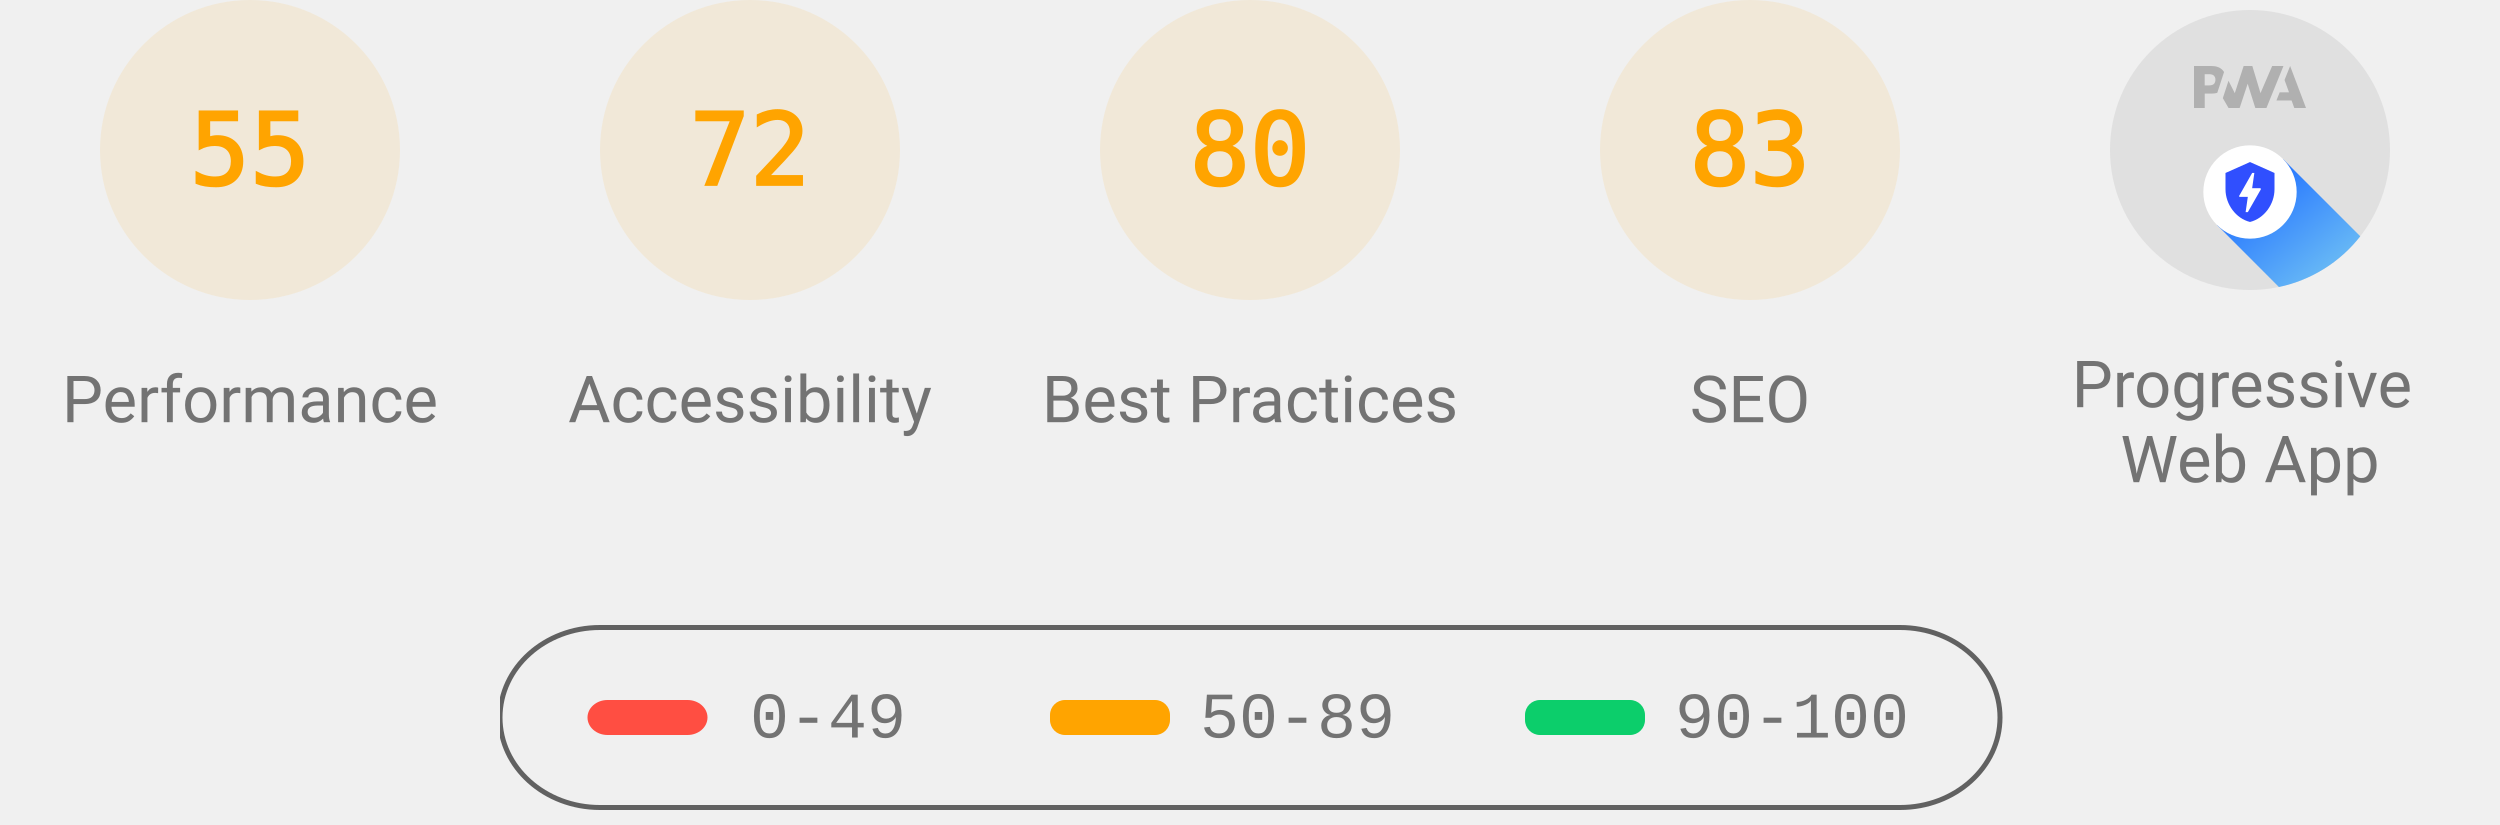
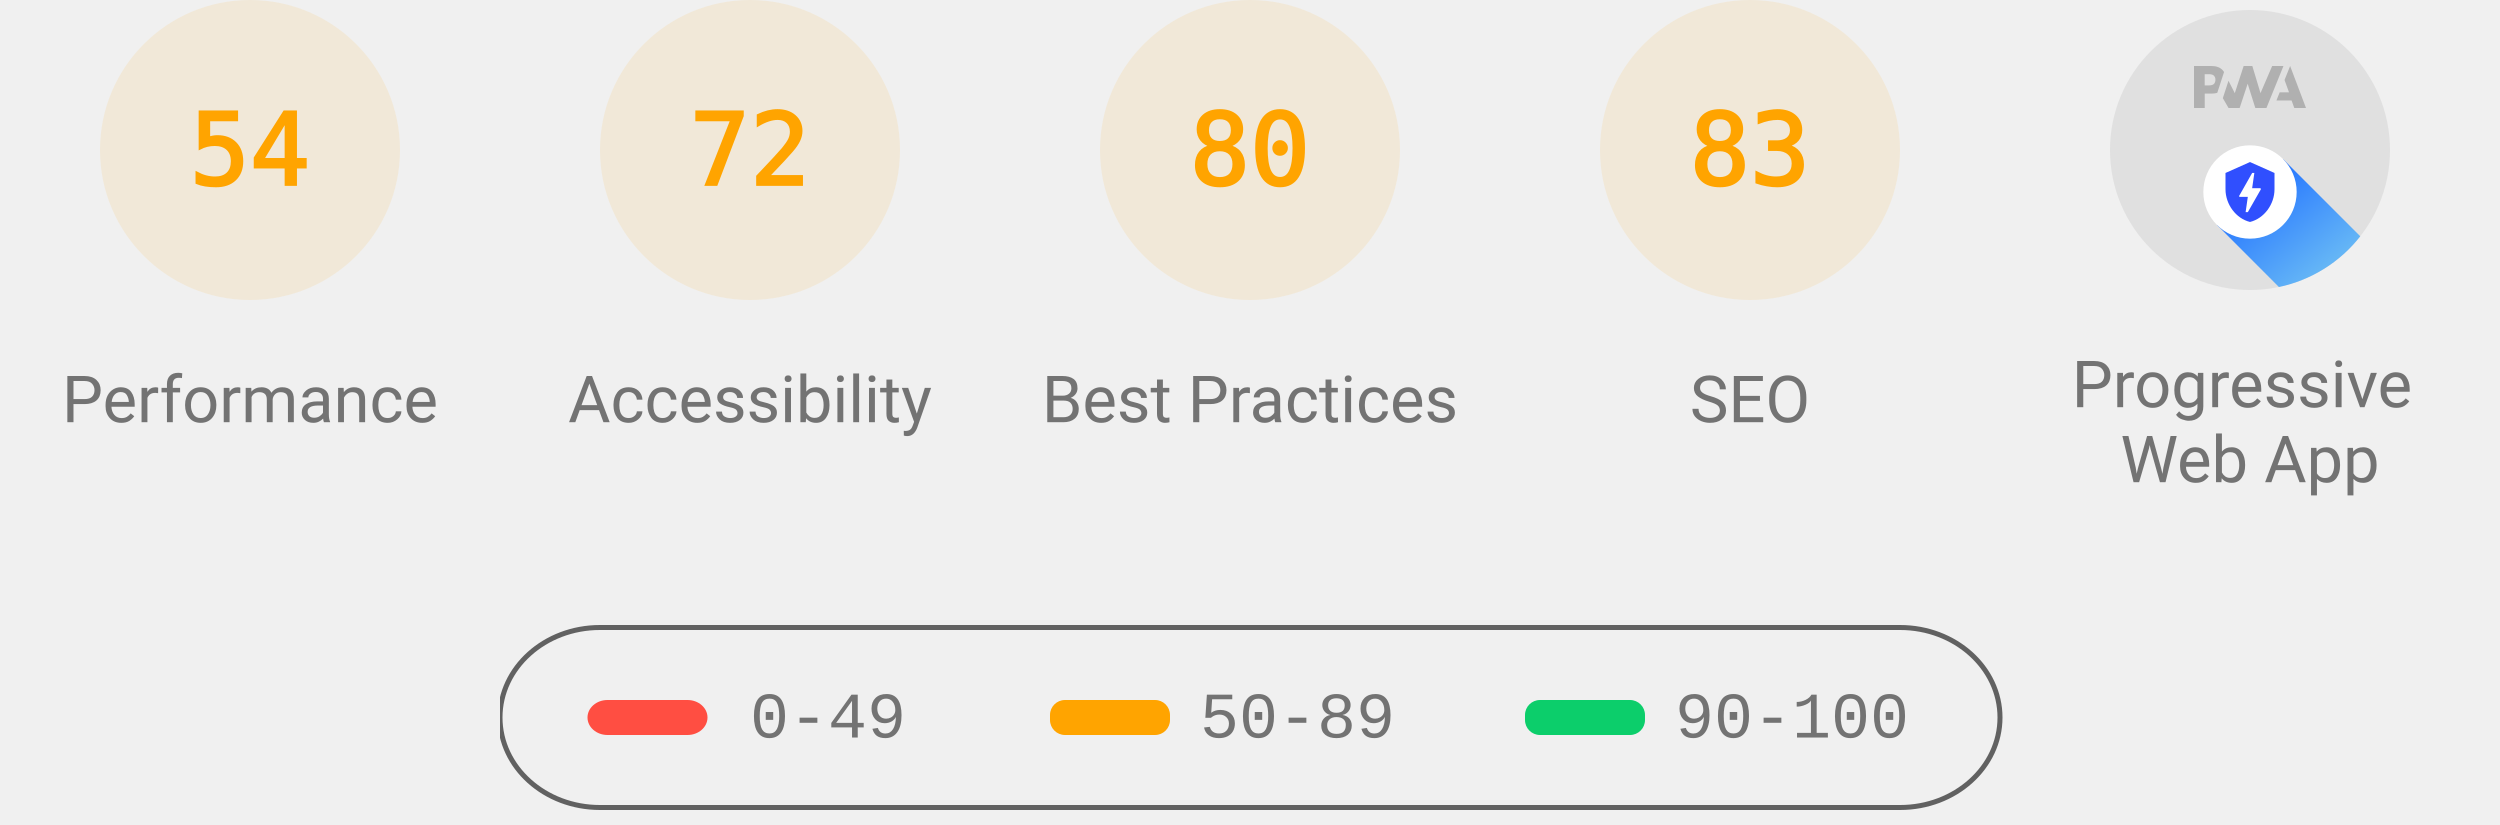
<svg xmlns="http://www.w3.org/2000/svg" class="theme--agnostic" fill="none" width="1000" height="330">
  <style>
			.gauge-base {
				opacity: 0.1
			}

			.gauge-arc {
				fill: none;
				animation-delay: 250ms;
				stroke-linecap: round;
				transform: rotate(-90deg);
				transform-origin: 100px 60px;
				animation: load-gauge 1s ease forwards
			}

			.guage-text {
				font-size: 40px;
				font-family: monospace;
				text-align: center
			}

			.guage-red {
				color: #ff4e42;
				fill: #ff4e42;
				stroke: #ff4e42
			}
			.guage-orange {
				color: #ffa400;
				fill: #ffa400;
				stroke: #ffa400
			}
			.guage-green {
				color: #0cce6b;
				fill: #0cce6b;
				stroke: #0cce6b
			}
			.theme--agnostic .guage-undefined {
				color: #5c5c5c;
				fill: #5c5c5c;
				stroke: #5c5c5c
			}
			.theme--light .guage-undefined {
				color: #1e1e1e;
				fill: #1e1e1e;
				stroke: #1e1e1e
			}
			.theme--dark .guage-undefined {
				color: #f5f5f5;
				fill: #f5f5f5;
				stroke: #f5f5f5
			}

			.guage-title {
				stroke: none;
				font-size: 26px;
				line-height: 26px;
				font-family: Roboto, Halvetica, Arial, sans-serif
			}
			.metric.guage-title {
				font-family: 'Courier New', Courier, monospace
			}
			.theme--agnostic .guage-title {
				color: #737373;
				fill: #737373
			}
			.theme--light .guage-title {
				color: #212121;
				fill: #212121
			}
			.theme--dark .guage-title {
				color: #f5f5f5;
				fill: #f5f5f5
			}

			@keyframes load-gauge {
				from {
					stroke-dasharray: 0 352.858
				}
			}
			.lh-gauge--pwa__disc {
				fill: #e0e0e0
			}
			.lh-gauge--pwa__logo {
				position: relative;
				fill: #b0b0b0
			}
			.lh-gauge--pwa__invisible {
				display: none
			}
			.lh-gauge--pwa__visible {
				display: inline
			}
			.guage-invisible {
				display: none
			}
			.lh-gauge--pwa__logo--primary-color {
				fill: #304ffe
			}
			.theme--agnostic .lh-gauge--pwa__logo--secondary-color {
				fill: #787878
			}
			.theme--light .lh-gauge--pwa__logo--secondary-color {
				fill: #3d3d3d
			}
			.theme--dark .lh-gauge--pwa__logo--secondary-color {
				fill: #d8b6b6
			}
			.theme--light #svg_2 {
				stroke: #00000022
			}
			.theme--agnostic #svg_2 {
				stroke: #616161
			}
			.theme--light #svg_2 {
				stroke: #00000022
			}
			.theme--dark #svg_2 {
				stroke: #f5f5f566
			}
		</style>
  <svg class="guage-div guage-perf guage-orange" viewBox="0 0 200 200" width="200" height="200" x="0" y="0">
    <circle class="gauge-base" r="56" cx="100" cy="60" stroke-width="8" />
-     <circle class="gauge-arc guage-arc-1" r="56" cx="100" cy="60" stroke-width="8" style="stroke-dasharray: 193.522, 351.858;" />
-     <text class="guage-text" x="100px" y="60px" alignment-baseline="central" dominant-baseline="central" text-anchor="middle">55</text>
+     <circle class="gauge-arc guage-arc-1" r="56" cx="100" cy="60" stroke-width="8" style="stroke-dasharray: 190.003, 351.858;" />
+     <text class="guage-text" x="100px" y="60px" alignment-baseline="central" dominant-baseline="central" text-anchor="middle">54</text>
    <text class="guage-title" x="100px" y="160px" alignment-baseline="central" dominant-baseline="central" text-anchor="middle">Performance</text>
  </svg>
  <svg class="guage-div guage-acc guage-orange" viewBox="0 0 200 200" width="200" height="200" x="200" y="0">
    <circle class="gauge-base" r="56" cx="100" cy="60" stroke-width="8" />
    <circle class="gauge-arc guage-arc-2" r="56" cx="100" cy="60" stroke-width="8" style="stroke-dasharray: 253.338, 351.858;" />
    <text class="guage-text" x="100px" y="60px" alignment-baseline="central" dominant-baseline="central" text-anchor="middle">72</text>
    <text class="guage-title" x="100px" y="160px" alignment-baseline="central" dominant-baseline="central" text-anchor="middle">Accessibility</text>
  </svg>
  <svg class="guage-div guage-best guage-orange" viewBox="0 0 200 200" width="200" height="200" x="400" y="0">
    <circle class="gauge-base" r="56" cx="100" cy="60" stroke-width="8" />
    <circle class="gauge-arc guage-arc-3" r="56" cx="100" cy="60" stroke-width="8" style="stroke-dasharray: 281.486, 351.858;" />
    <text class="guage-text" x="100px" y="60px" alignment-baseline="central" dominant-baseline="central" text-anchor="middle">80</text>
    <text class="guage-title" x="100px" y="160px" alignment-baseline="central" dominant-baseline="central" text-anchor="middle">Best Practices</text>
  </svg>
  <svg class="guage-div guage-seo guage-orange" viewBox="0 0 200 200" width="200" height="200" x="600" y="0">
    <circle class="gauge-base" r="56" cx="100" cy="60" stroke-width="8" />
    <circle class="gauge-arc guage-arc-4" r="56" cx="100" cy="60" stroke-width="8" style="stroke-dasharray: 292.042, 351.858;" />
    <text class="guage-text" x="100px" y="60px" alignment-baseline="central" dominant-baseline="central" text-anchor="middle">83</text>
    <text class="guage-title" x="100px" y="160px" alignment-baseline="central" dominant-baseline="central" text-anchor="middle">SEO</text>
  </svg>
  <svg class="guage-div guage-pwa " viewBox="0 0 200 200" width="200" height="200" x="800" y="0">
    <svg viewBox="0 0 60 60" width="112" height="112" x="44" y="4">
      <defs>
        <linearGradient id="lh-gauge--pwa__check-circle__gradient-0" x1="50%" y1="0%" x2="50%" y2="100%">
          <stop stop-color="#00C852" offset="0%" />
          <stop stop-color="#009688" offset="100%" />
        </linearGradient>
        <linearGradient id="lh-gauge--pwa__installable__shadow-gradient-0" x1="76.056%" x2="24.111%" y1="82.995%" y2="24.735%">
          <stop stop-color="#A5D6A7" offset="0%" />
          <stop stop-color="#80CBC4" offset="100%" />
        </linearGradient>
        <linearGradient id="lh-gauge--pwa__fast-reliable__shadow-gradient-0" x1="76.056%" y1="82.995%" x2="25.678%" y2="26.493%">
          <stop stop-color="#64B5F6" offset="0%" />
          <stop stop-color="#2979FF" offset="100%" />
        </linearGradient>
        <g id="lh-gauge--pwa__fast-reliable-badge-0">
          <circle fill="#FFFFFF" cx="10" cy="10" r="10" />
          <path fill="#304FFE" d="M10 3.58l5.25 2.34v3.5c0 3.23-2.24 6.26-5.25 7-3.01-.74-5.25-3.77-5.25-7v-3.5L10 3.58zm-.47 10.74l2.76-4.83.03-.07c.04-.08 0-.24-.22-.24h-1.64l.47-3.26h-.47l-2.7 4.77c-.02.01.05-.1-.04.05-.09.16-.1.31.18.31h1.63l-.47 3.27h.47z" />
        </g>
        <g id="lh-gauge--pwa__installable-badge-0">
          <circle fill="#FFFFFF" cx="10" cy="10" r="10" />
          <path fill="#009688" d="M10 4.167A5.835 5.835 0 0 0 4.167 10 5.835 5.835 0 0 0 10 15.833 5.835 5.835 0 0 0 15.833 10 5.835 5.835 0 0 0 10 4.167zm2.917 6.416h-2.334v2.334H9.417v-2.334H7.083V9.417h2.334V7.083h1.166v2.334h2.334v1.166z" />
        </g>
      </defs>
      <g stroke="none" fill-rule="nonzero">
        <circle class="lh-gauge--pwa__disc" cx="30" cy="30" r="30" />
        <g class="lh-gauge--pwa__logo">
          <path d="M35.66 19.39l.7-1.75h2L37.4 15 38.6 12l3.4 9h-2.51l-.58-1.61z" />
          <path d="M33.52 21l3.65-9h-2.42l-2.5 5.82L30.5 12h-1.86l-1.9 5.82-1.35-2.65-1.21 3.72L25.4 21h2.38l1.72-5.2 1.64 5.2z" />
          <path fill-rule="nonzero" d="M20.3 17.91h1.48c.45 0 .85-.05 1.2-.15l.39-1.18 1.07-3.3a2.64 2.64 0 0 0-.28-.37c-.55-.6-1.36-.91-2.42-.91H18v9h2.3V17.9zm1.96-3.84c.22.22.33.5.33.87 0 .36-.1.65-.29.87-.2.23-.59.35-1.15.35h-.86v-2.41h.87c.52 0 .89.1 1.1.32z" />
        </g>
        <rect class="lh-gauge--pwa__component lh-gauge--pwa__na-line lh-gauge--pwa__invisible" fill="#FFFFFF" x="20" y="32" width="20" height="4" rx="2" />
        <g class="lh-gauge--pwa__component lh-gauge--pwa__fast-reliable-badge lh-gauge--pwa__visible" transform="translate(20, 29)">
          <path fill="url(#lh-gauge--pwa__fast-reliable__shadow-gradient-0)" d="M33.63 19.49A30 30 0 0 1 16.2 30.36L3 17.14 17.14 3l16.49 16.49z" />
          <use href="#lh-gauge--pwa__fast-reliable-badge-0" />
        </g>
        <g class="lh-gauge--pwa__component lh-gauge--pwa__installable-badge lh-gauge--pwa__invisible" transform="translate(20, 29)">
          <path fill="url(#lh-gauge--pwa__installable__shadow-gradient-0)" d="M33.629 19.487c-4.272 5.453-10.391 9.39-17.415 10.869L3 17.142 17.142 3 33.63 19.487z" />
          <use href="#lh-gauge--pwa__installable-badge-0" />
        </g>
        <g class="lh-gauge--pwa__component lh-gauge--pwa__fast-reliable-installable-badges lh-gauge--pwa__invisible">
          <g transform="translate(8, 29)">
            <path fill="url(#lh-gauge--pwa__fast-reliable__shadow-gradient-0)" d="M16.321 30.463L3 17.143 17.142 3l22.365 22.365A29.864 29.864 0 0 1 22 31c-1.942 0-3.84-.184-5.679-.537z" />
            <use href="#lh-gauge--pwa__fast-reliable-badge-0" />
          </g>
          <g transform="translate(32, 29)">
            <path fill="url(#lh-gauge--pwa__installable__shadow-gradient-0)" d="M25.982 11.84a30.107 30.107 0 0 1-13.08 15.203L3 17.143 17.142 3l8.84 8.84z" />
            <use href="#lh-gauge--pwa__installable-badge-0" />
          </g>
        </g>
        <g class="lh-gauge--pwa__component lh-gauge--pwa__check-circle lh-gauge--pwa__invisible" transform="translate(18, 28)">
          <circle fill="#FFFFFF" cx="12" cy="12" r="12" />
          <path fill="url(#lh-gauge--pwa__check-circle__gradient-0)" d="M12 2a10 10 0 1 0 0 20 10 10 0 0 0 0-20zm-2 15l-5-5 1.41-1.41L10 14.17l7.59-7.59L19 8l-9 9z" />
        </g>
      </g>
    </svg>
    <text class="guage-title" y="160px" alignment-baseline="central" dominant-baseline="central" text-anchor="middle">
      <tspan x="100px" dy="-6px">Progressive</tspan>
      <tspan x="100px" dy="30px">Web App</tspan>
    </text>
  </svg>
  <svg width="604" height="76" x="200" y="250">
    <g>
      <rect fill="none" id="canvas_background" height="80" width="604" y="-1" x="-1" />
      <g display="none" overflow="visible" y="0" x="0" height="100%" width="100%" id="canvasGrid">
        <rect fill="url(#gridpattern)" stroke-width="0" y="0" x="0" height="100%" width="100%" />
      </g>
    </g>
    <g>
      <rect fill-opacity="0" stroke-width="2" rx="40" id="svg_2" height="72" width="600" y="1" x="0" fill="#000000" />
      <rect stroke="#000" rx="8" id="svg_3" height="14" width="48" y="30" x="35" stroke-opacity="null" stroke-width="0" fill="#ff4e42" />
      <rect stroke="#000" rx="6" id="svg_4" height="14" width="48" y="30" x="220" stroke-opacity="null" stroke-width="0" fill="#ffa400" />
      <rect stroke="#000" rx="6" id="svg_5" height="14" width="48" y="30" x="410" stroke-opacity="null" stroke-width="0" fill="#0cce6b" />
      <text class="metric guage-title" xml:space="preserve" text-anchor="start" font-size="26" id="svg_6" y="45" x="100" stroke-opacity="null" stroke-width="0" stroke="#000">0-49</text>
      <text class="metric guage-title" xml:space="preserve" text-anchor="start" font-size="26" id="svg_7" y="45" x="280" stroke-opacity="null" stroke-width="0" stroke="#000">50-89</text>
      <text class="metric guage-title" xml:space="preserve" text-anchor="start" font-size="26" id="svg_8" y="45" x="470" stroke-opacity="null" stroke-width="0" stroke="#000">90-100</text>
    </g>
  </svg>
</svg>
